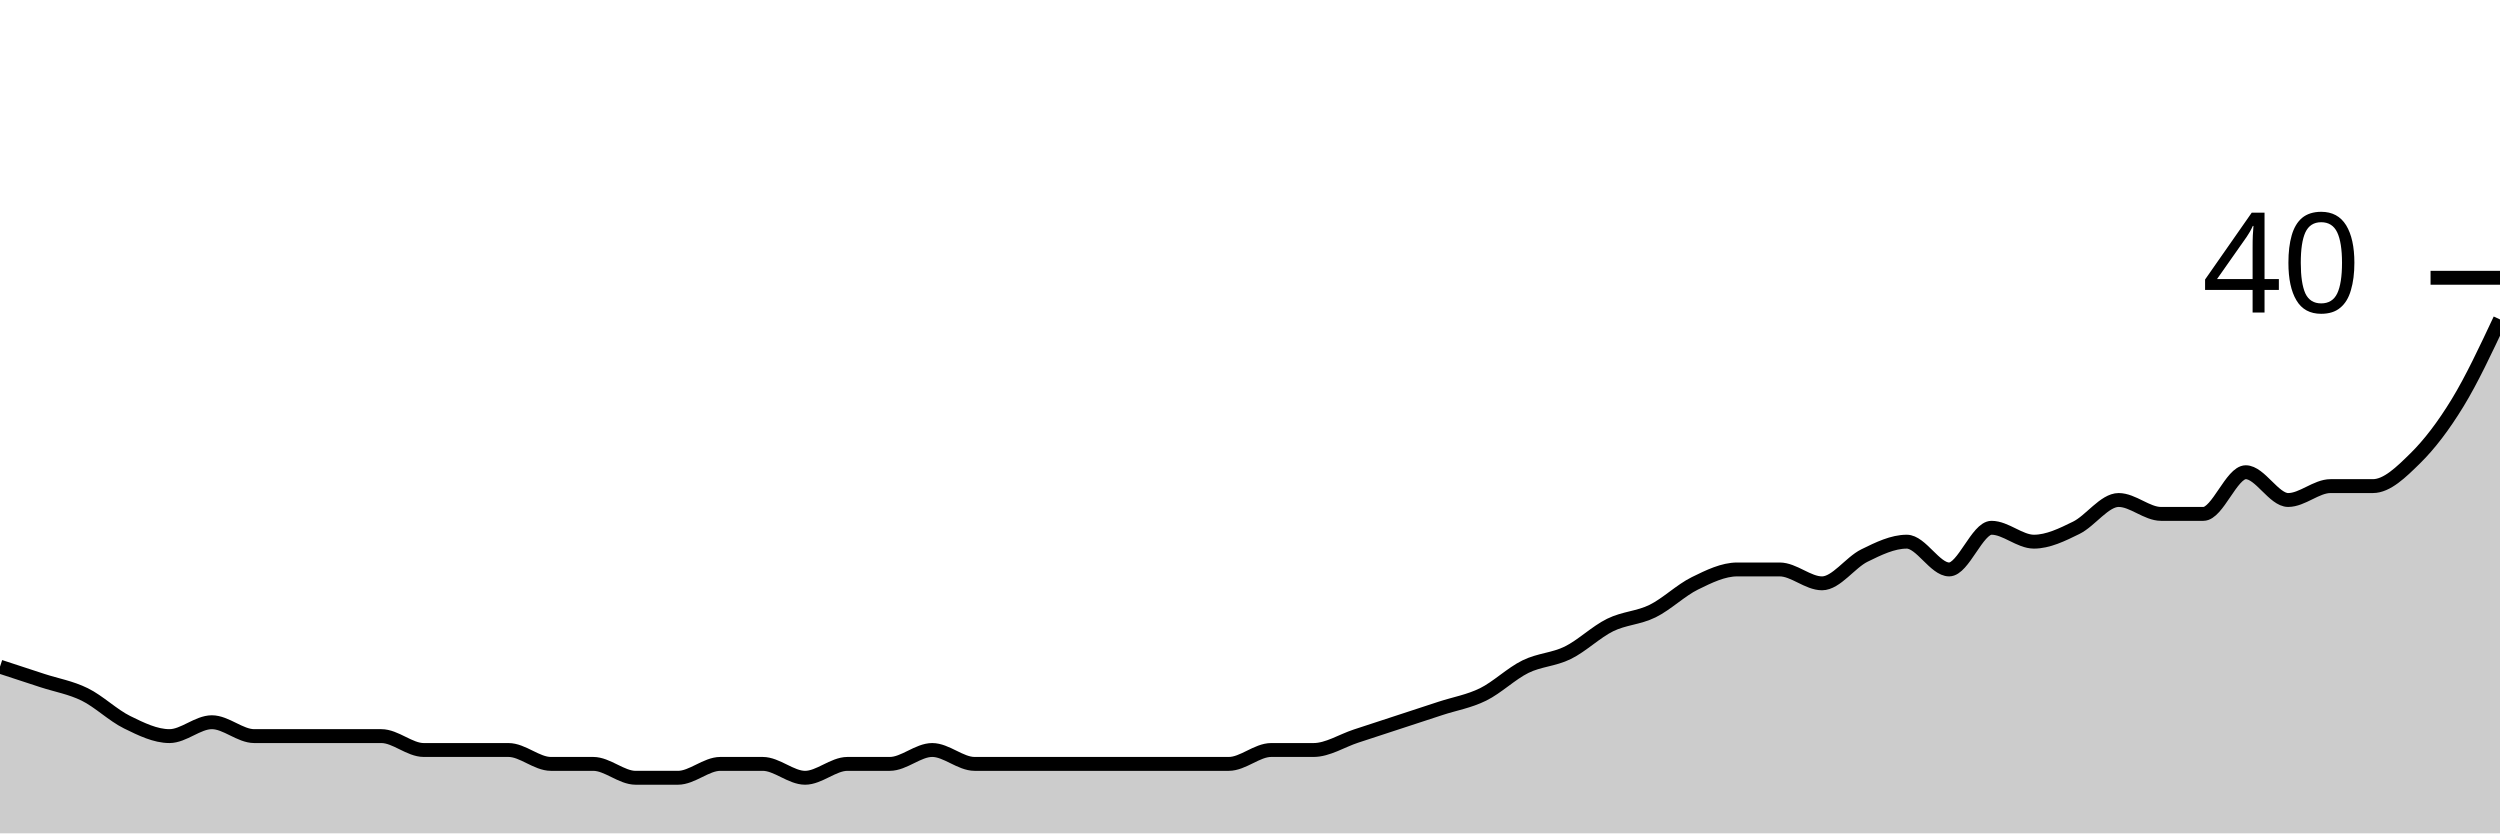
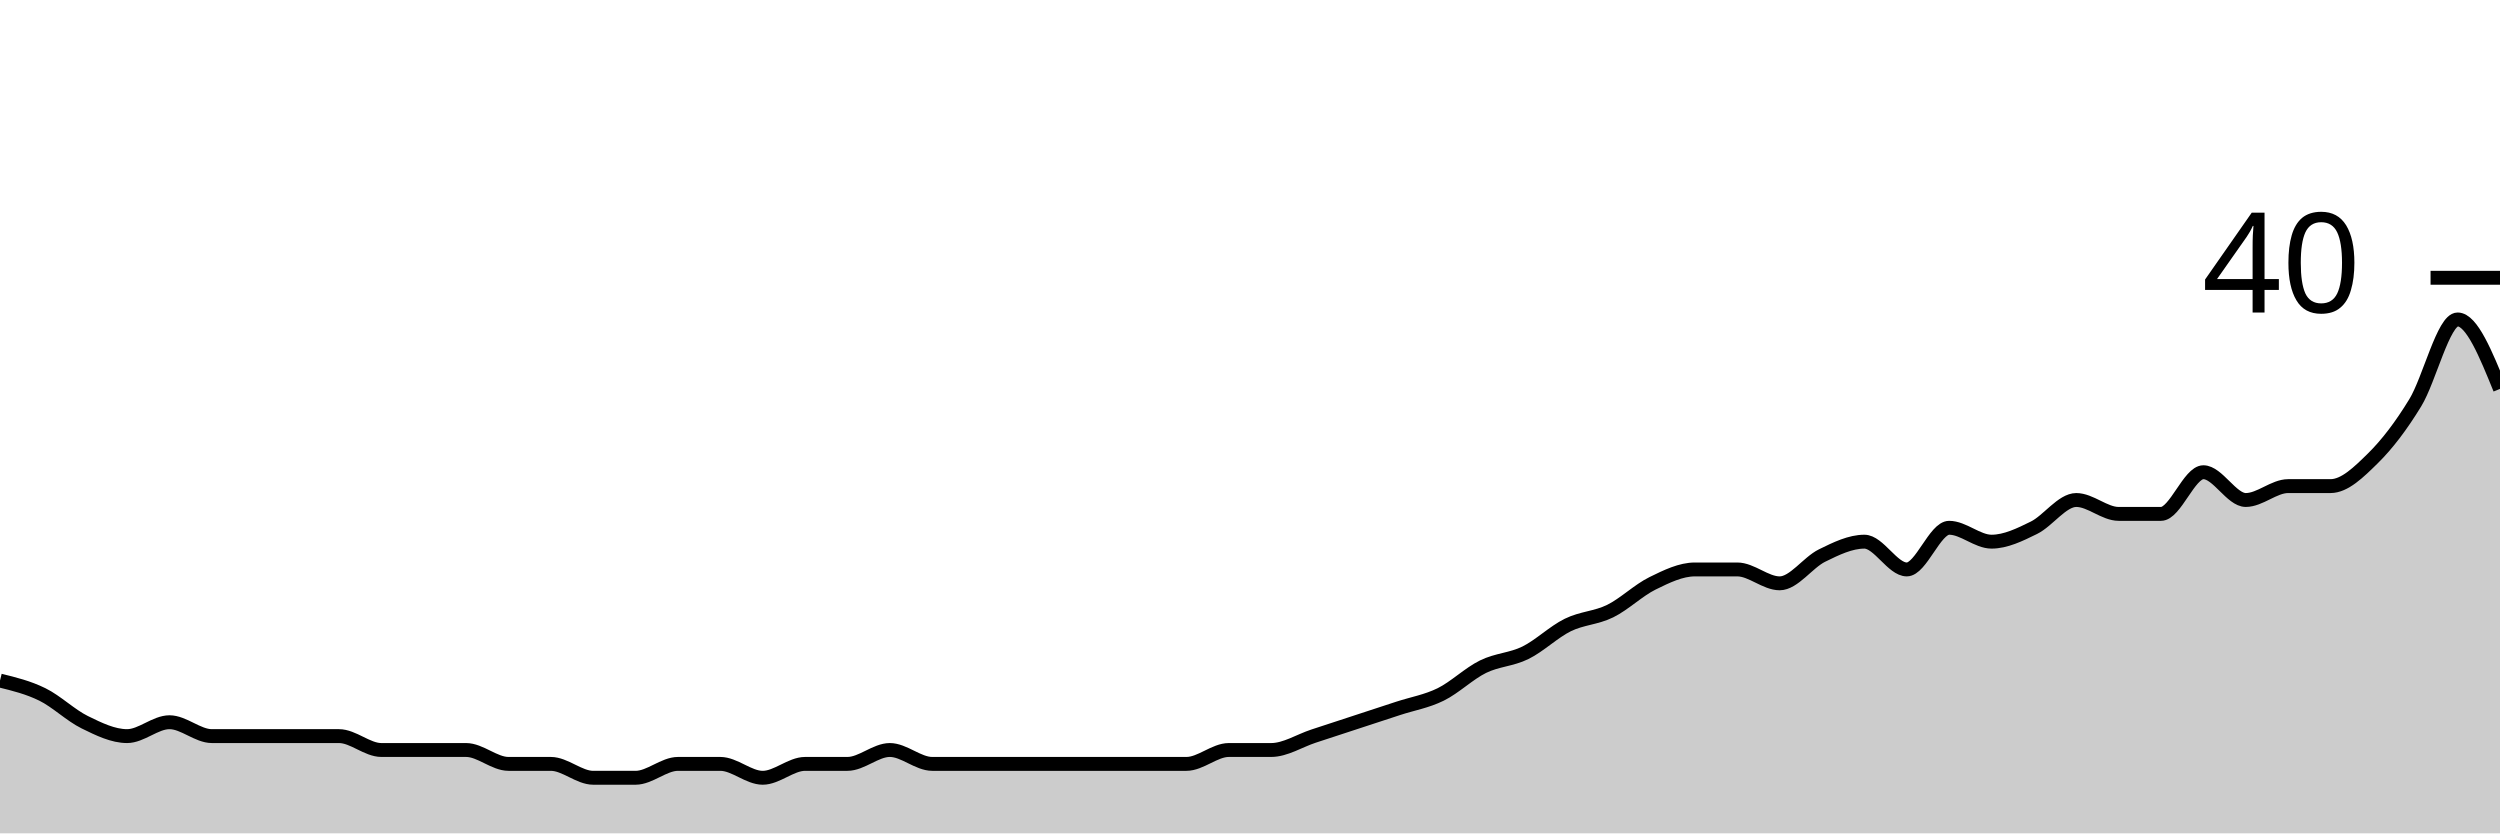
<svg xmlns="http://www.w3.org/2000/svg" viewBox="0 0 180 60">
  <g transform="translate(0,20)">
-     <path class="area" fill="rgba(0, 0, 0, 0.2)" d="M0,28C1.017,28.333,2.034,28.667,3.051,29C4.068,29.333,5.085,29.5,6.102,30C7.119,30.5,8.136,31.5,9.153,32C10.169,32.5,11.186,33,12.203,33C13.22,33,14.237,32,15.254,32C16.271,32,17.288,33,18.305,33C19.322,33,20.339,33,21.356,33C22.373,33,23.39,33,24.407,33C25.424,33,26.441,33,27.458,33C28.475,33,29.492,34,30.508,34C31.525,34,32.542,34,33.559,34C34.576,34,35.593,34,36.61,34C37.627,34,38.644,35,39.661,35C40.678,35,41.695,35,42.712,35C43.729,35,44.746,36,45.763,36C46.78,36,47.797,36,48.814,36C49.831,36,50.847,35,51.864,35C52.881,35,53.898,35,54.915,35C55.932,35,56.949,36,57.966,36C58.983,36,60,35,61.017,35C62.034,35,63.051,35,64.068,35C65.085,35,66.102,34,67.119,34C68.136,34,69.153,35,70.169,35C71.186,35,72.203,35,73.22,35C74.237,35,75.254,35,76.271,35C77.288,35,78.305,35,79.322,35C80.339,35,81.356,35,82.373,35C83.39,35,84.407,35,85.424,35C86.441,35,87.458,35,88.475,35C89.492,35,90.508,34,91.525,34C92.542,34,93.559,34,94.576,34C95.593,34,96.61,33.333,97.627,33C98.644,32.667,99.661,32.333,100.678,32C101.695,31.667,102.712,31.333,103.729,31C104.746,30.667,105.763,30.5,106.78,30C107.797,29.5,108.814,28.5,109.831,28C110.847,27.5,111.864,27.5,112.881,27C113.898,26.5,114.915,25.5,115.932,25C116.949,24.5,117.966,24.5,118.983,24C120,23.5,121.017,22.5,122.034,22C123.051,21.5,124.068,21,125.085,21C126.102,21,127.119,21,128.136,21C129.153,21,130.169,22,131.186,22C132.203,22,133.22,20.5,134.237,20C135.254,19.5,136.271,19,137.288,19C138.305,19,139.322,21,140.339,21C141.356,21,142.373,18,143.39,18C144.407,18,145.424,19,146.441,19C147.458,19,148.475,18.5,149.492,18C150.508,17.5,151.525,16,152.542,16C153.559,16,154.576,17,155.593,17C156.61,17,157.627,17,158.644,17C159.661,17,160.678,14,161.695,14C162.712,14,163.729,16,164.746,16C165.763,16,166.78,15,167.797,15C168.814,15,169.831,15,170.847,15C171.864,15,172.881,14,173.898,13C174.915,12,175.932,10.667,176.949,9C177.966,7.333,178.983,5.167,180,3L180,40C178.983,40,177.966,40,176.949,40C175.932,40,174.915,40,173.898,40C172.881,40,171.864,40,170.847,40C169.831,40,168.814,40,167.797,40C166.78,40,165.763,40,164.746,40C163.729,40,162.712,40,161.695,40C160.678,40,159.661,40,158.644,40C157.627,40,156.61,40,155.593,40C154.576,40,153.559,40,152.542,40C151.525,40,150.508,40,149.492,40C148.475,40,147.458,40,146.441,40C145.424,40,144.407,40,143.39,40C142.373,40,141.356,40,140.339,40C139.322,40,138.305,40,137.288,40C136.271,40,135.254,40,134.237,40C133.22,40,132.203,40,131.186,40C130.169,40,129.153,40,128.136,40C127.119,40,126.102,40,125.085,40C124.068,40,123.051,40,122.034,40C121.017,40,120,40,118.983,40C117.966,40,116.949,40,115.932,40C114.915,40,113.898,40,112.881,40C111.864,40,110.847,40,109.831,40C108.814,40,107.797,40,106.78,40C105.763,40,104.746,40,103.729,40C102.712,40,101.695,40,100.678,40C99.661,40,98.644,40,97.627,40C96.61,40,95.593,40,94.576,40C93.559,40,92.542,40,91.525,40C90.508,40,89.492,40,88.475,40C87.458,40,86.441,40,85.424,40C84.407,40,83.39,40,82.373,40C81.356,40,80.339,40,79.322,40C78.305,40,77.288,40,76.271,40C75.254,40,74.237,40,73.22,40C72.203,40,71.186,40,70.169,40C69.153,40,68.136,40,67.119,40C66.102,40,65.085,40,64.068,40C63.051,40,62.034,40,61.017,40C60,40,58.983,40,57.966,40C56.949,40,55.932,40,54.915,40C53.898,40,52.881,40,51.864,40C50.847,40,49.831,40,48.814,40C47.797,40,46.78,40,45.763,40C44.746,40,43.729,40,42.712,40C41.695,40,40.678,40,39.661,40C38.644,40,37.627,40,36.61,40C35.593,40,34.576,40,33.559,40C32.542,40,31.525,40,30.508,40C29.492,40,28.475,40,27.458,40C26.441,40,25.424,40,24.407,40C23.39,40,22.373,40,21.356,40C20.339,40,19.322,40,18.305,40C17.288,40,16.271,40,15.254,40C14.237,40,13.22,40,12.203,40C11.186,40,10.169,40,9.153,40C8.136,40,7.119,40,6.102,40C5.085,40,4.068,40,3.051,40C2.034,40,1.017,40,0,40Z" />
-     <path class="line" stroke="black" fill="none" d="M0,28C1.017,28.333,2.034,28.667,3.051,29C4.068,29.333,5.085,29.5,6.102,30C7.119,30.5,8.136,31.5,9.153,32C10.169,32.5,11.186,33,12.203,33C13.22,33,14.237,32,15.254,32C16.271,32,17.288,33,18.305,33C19.322,33,20.339,33,21.356,33C22.373,33,23.39,33,24.407,33C25.424,33,26.441,33,27.458,33C28.475,33,29.492,34,30.508,34C31.525,34,32.542,34,33.559,34C34.576,34,35.593,34,36.61,34C37.627,34,38.644,35,39.661,35C40.678,35,41.695,35,42.712,35C43.729,35,44.746,36,45.763,36C46.78,36,47.797,36,48.814,36C49.831,36,50.847,35,51.864,35C52.881,35,53.898,35,54.915,35C55.932,35,56.949,36,57.966,36C58.983,36,60,35,61.017,35C62.034,35,63.051,35,64.068,35C65.085,35,66.102,34,67.119,34C68.136,34,69.153,35,70.169,35C71.186,35,72.203,35,73.22,35C74.237,35,75.254,35,76.271,35C77.288,35,78.305,35,79.322,35C80.339,35,81.356,35,82.373,35C83.39,35,84.407,35,85.424,35C86.441,35,87.458,35,88.475,35C89.492,35,90.508,34,91.525,34C92.542,34,93.559,34,94.576,34C95.593,34,96.61,33.333,97.627,33C98.644,32.667,99.661,32.333,100.678,32C101.695,31.667,102.712,31.333,103.729,31C104.746,30.667,105.763,30.5,106.78,30C107.797,29.5,108.814,28.5,109.831,28C110.847,27.5,111.864,27.5,112.881,27C113.898,26.5,114.915,25.5,115.932,25C116.949,24.5,117.966,24.5,118.983,24C120,23.5,121.017,22.5,122.034,22C123.051,21.5,124.068,21,125.085,21C126.102,21,127.119,21,128.136,21C129.153,21,130.169,22,131.186,22C132.203,22,133.22,20.5,134.237,20C135.254,19.5,136.271,19,137.288,19C138.305,19,139.322,21,140.339,21C141.356,21,142.373,18,143.39,18C144.407,18,145.424,19,146.441,19C147.458,19,148.475,18.5,149.492,18C150.508,17.5,151.525,16,152.542,16C153.559,16,154.576,17,155.593,17C156.61,17,157.627,17,158.644,17C159.661,17,160.678,14,161.695,14C162.712,14,163.729,16,164.746,16C165.763,16,166.78,15,167.797,15C168.814,15,169.831,15,170.847,15C171.864,15,172.881,14,173.898,13C174.915,12,175.932,10.667,176.949,9C177.966,7.333,178.983,5.167,180,3" />
+     <path class="area" fill="rgba(0, 0, 0, 0.2)" d="M0,29C1.017,29.25,2.034,29.5,3.051,30C4.068,30.5,5.085,31.5,6.102,32C7.119,32.5,8.136,33,9.153,33C10.169,33,11.186,32,12.203,32C13.22,32,14.237,33,15.254,33C16.271,33,17.288,33,18.305,33C19.322,33,20.339,33,21.356,33C22.373,33,23.39,33,24.407,33C25.424,33,26.441,34,27.458,34C28.475,34,29.492,34,30.508,34C31.525,34,32.542,34,33.559,34C34.576,34,35.593,35,36.61,35C37.627,35,38.644,35,39.661,35C40.678,35,41.695,36,42.712,36C43.729,36,44.746,36,45.763,36C46.78,36,47.797,35,48.814,35C49.831,35,50.847,35,51.864,35C52.881,35,53.898,36,54.915,36C55.932,36,56.949,35,57.966,35C58.983,35,60,35,61.017,35C62.034,35,63.051,34,64.068,34C65.085,34,66.102,35,67.119,35C68.136,35,69.153,35,70.169,35C71.186,35,72.203,35,73.22,35C74.237,35,75.254,35,76.271,35C77.288,35,78.305,35,79.322,35C80.339,35,81.356,35,82.373,35C83.39,35,84.407,35,85.424,35C86.441,35,87.458,34,88.475,34C89.492,34,90.508,34,91.525,34C92.542,34,93.559,33.333,94.576,33C95.593,32.667,96.61,32.333,97.627,32C98.644,31.667,99.661,31.333,100.678,31C101.695,30.667,102.712,30.5,103.729,30C104.746,29.5,105.763,28.5,106.78,28C107.797,27.5,108.814,27.5,109.831,27C110.847,26.5,111.864,25.5,112.881,25C113.898,24.5,114.915,24.5,115.932,24C116.949,23.5,117.966,22.5,118.983,22C120,21.5,121.017,21,122.034,21C123.051,21,124.068,21,125.085,21C126.102,21,127.119,22,128.136,22C129.153,22,130.169,20.5,131.186,20C132.203,19.5,133.22,19,134.237,19C135.254,19,136.271,21,137.288,21C138.305,21,139.322,18,140.339,18C141.356,18,142.373,19,143.39,19C144.407,19,145.424,18.5,146.441,18C147.458,17.5,148.475,16,149.492,16C150.508,16,151.525,17,152.542,17C153.559,17,154.576,17,155.593,17C156.61,17,157.627,14,158.644,14C159.661,14,160.678,16,161.695,16C162.712,16,163.729,15,164.746,15C165.763,15,166.78,15,167.797,15C168.814,15,169.831,14,170.847,13C171.864,12,172.881,10.667,173.898,9C174.915,7.333,175.932,3,176.949,3C177.966,3,178.983,5.5,180,8L180,40C178.983,40,177.966,40,176.949,40C175.932,40,174.915,40,173.898,40C172.881,40,171.864,40,170.847,40C169.831,40,168.814,40,167.797,40C166.78,40,165.763,40,164.746,40C163.729,40,162.712,40,161.695,40C160.678,40,159.661,40,158.644,40C157.627,40,156.61,40,155.593,40C154.576,40,153.559,40,152.542,40C151.525,40,150.508,40,149.492,40C148.475,40,147.458,40,146.441,40C145.424,40,144.407,40,143.39,40C142.373,40,141.356,40,140.339,40C139.322,40,138.305,40,137.288,40C136.271,40,135.254,40,134.237,40C133.22,40,132.203,40,131.186,40C130.169,40,129.153,40,128.136,40C127.119,40,126.102,40,125.085,40C124.068,40,123.051,40,122.034,40C121.017,40,120,40,118.983,40C117.966,40,116.949,40,115.932,40C114.915,40,113.898,40,112.881,40C111.864,40,110.847,40,109.831,40C108.814,40,107.797,40,106.78,40C105.763,40,104.746,40,103.729,40C102.712,40,101.695,40,100.678,40C99.661,40,98.644,40,97.627,40C96.61,40,95.593,40,94.576,40C93.559,40,92.542,40,91.525,40C90.508,40,89.492,40,88.475,40C87.458,40,86.441,40,85.424,40C84.407,40,83.39,40,82.373,40C81.356,40,80.339,40,79.322,40C78.305,40,77.288,40,76.271,40C75.254,40,74.237,40,73.22,40C72.203,40,71.186,40,70.169,40C69.153,40,68.136,40,67.119,40C66.102,40,65.085,40,64.068,40C63.051,40,62.034,40,61.017,40C60,40,58.983,40,57.966,40C56.949,40,55.932,40,54.915,40C53.898,40,52.881,40,51.864,40C50.847,40,49.831,40,48.814,40C47.797,40,46.78,40,45.763,40C44.746,40,43.729,40,42.712,40C41.695,40,40.678,40,39.661,40C38.644,40,37.627,40,36.61,40C35.593,40,34.576,40,33.559,40C32.542,40,31.525,40,30.508,40C29.492,40,28.475,40,27.458,40C26.441,40,25.424,40,24.407,40C23.39,40,22.373,40,21.356,40C20.339,40,19.322,40,18.305,40C17.288,40,16.271,40,15.254,40C14.237,40,13.22,40,12.203,40C11.186,40,10.169,40,9.153,40C8.136,40,7.119,40,6.102,40C5.085,40,4.068,40,3.051,40C2.034,40,1.017,40,0,40Z" />
+     <path class="line" stroke="black" fill="none" d="M0,29C1.017,29.25,2.034,29.5,3.051,30C4.068,30.5,5.085,31.5,6.102,32C7.119,32.5,8.136,33,9.153,33C10.169,33,11.186,32,12.203,32C13.22,32,14.237,33,15.254,33C16.271,33,17.288,33,18.305,33C19.322,33,20.339,33,21.356,33C22.373,33,23.39,33,24.407,33C25.424,33,26.441,34,27.458,34C28.475,34,29.492,34,30.508,34C31.525,34,32.542,34,33.559,34C34.576,34,35.593,35,36.61,35C37.627,35,38.644,35,39.661,35C40.678,35,41.695,36,42.712,36C43.729,36,44.746,36,45.763,36C46.78,36,47.797,35,48.814,35C49.831,35,50.847,35,51.864,35C52.881,35,53.898,36,54.915,36C55.932,36,56.949,35,57.966,35C58.983,35,60,35,61.017,35C62.034,35,63.051,34,64.068,34C65.085,34,66.102,35,67.119,35C68.136,35,69.153,35,70.169,35C71.186,35,72.203,35,73.22,35C74.237,35,75.254,35,76.271,35C77.288,35,78.305,35,79.322,35C80.339,35,81.356,35,82.373,35C83.39,35,84.407,35,85.424,35C86.441,35,87.458,34,88.475,34C89.492,34,90.508,34,91.525,34C92.542,34,93.559,33.333,94.576,33C95.593,32.667,96.61,32.333,97.627,32C98.644,31.667,99.661,31.333,100.678,31C101.695,30.667,102.712,30.5,103.729,30C104.746,29.5,105.763,28.5,106.78,28C107.797,27.5,108.814,27.5,109.831,27C110.847,26.5,111.864,25.5,112.881,25C113.898,24.5,114.915,24.5,115.932,24C116.949,23.5,117.966,22.5,118.983,22C120,21.5,121.017,21,122.034,21C123.051,21,124.068,21,125.085,21C126.102,21,127.119,22,128.136,22C129.153,22,130.169,20.5,131.186,20C132.203,19.5,133.22,19,134.237,19C135.254,19,136.271,21,137.288,21C138.305,21,139.322,18,140.339,18C141.356,18,142.373,19,143.39,19C144.407,19,145.424,18.5,146.441,18C147.458,17.5,148.475,16,149.492,16C150.508,16,151.525,17,152.542,17C153.559,17,154.576,17,155.593,17C156.61,17,157.627,14,158.644,14C159.661,14,160.678,16,161.695,16C162.712,16,163.729,15,164.746,15C165.763,15,166.78,15,167.797,15C168.814,15,169.831,14,170.847,13C171.864,12,172.881,10.667,173.898,9C174.915,7.333,175.932,3,176.949,3C177.966,3,178.983,5.5,180,8" />
    <path class="axis-ceiling" stroke-width="1" stroke="black" fill="none" d="M175,0L180,0" />
    <text class="axis-ceiling-label" font-family="sans-serif" text-anchor="end" font-size="10px" x="170" y="2.5">40</text>
  </g>
</svg>
